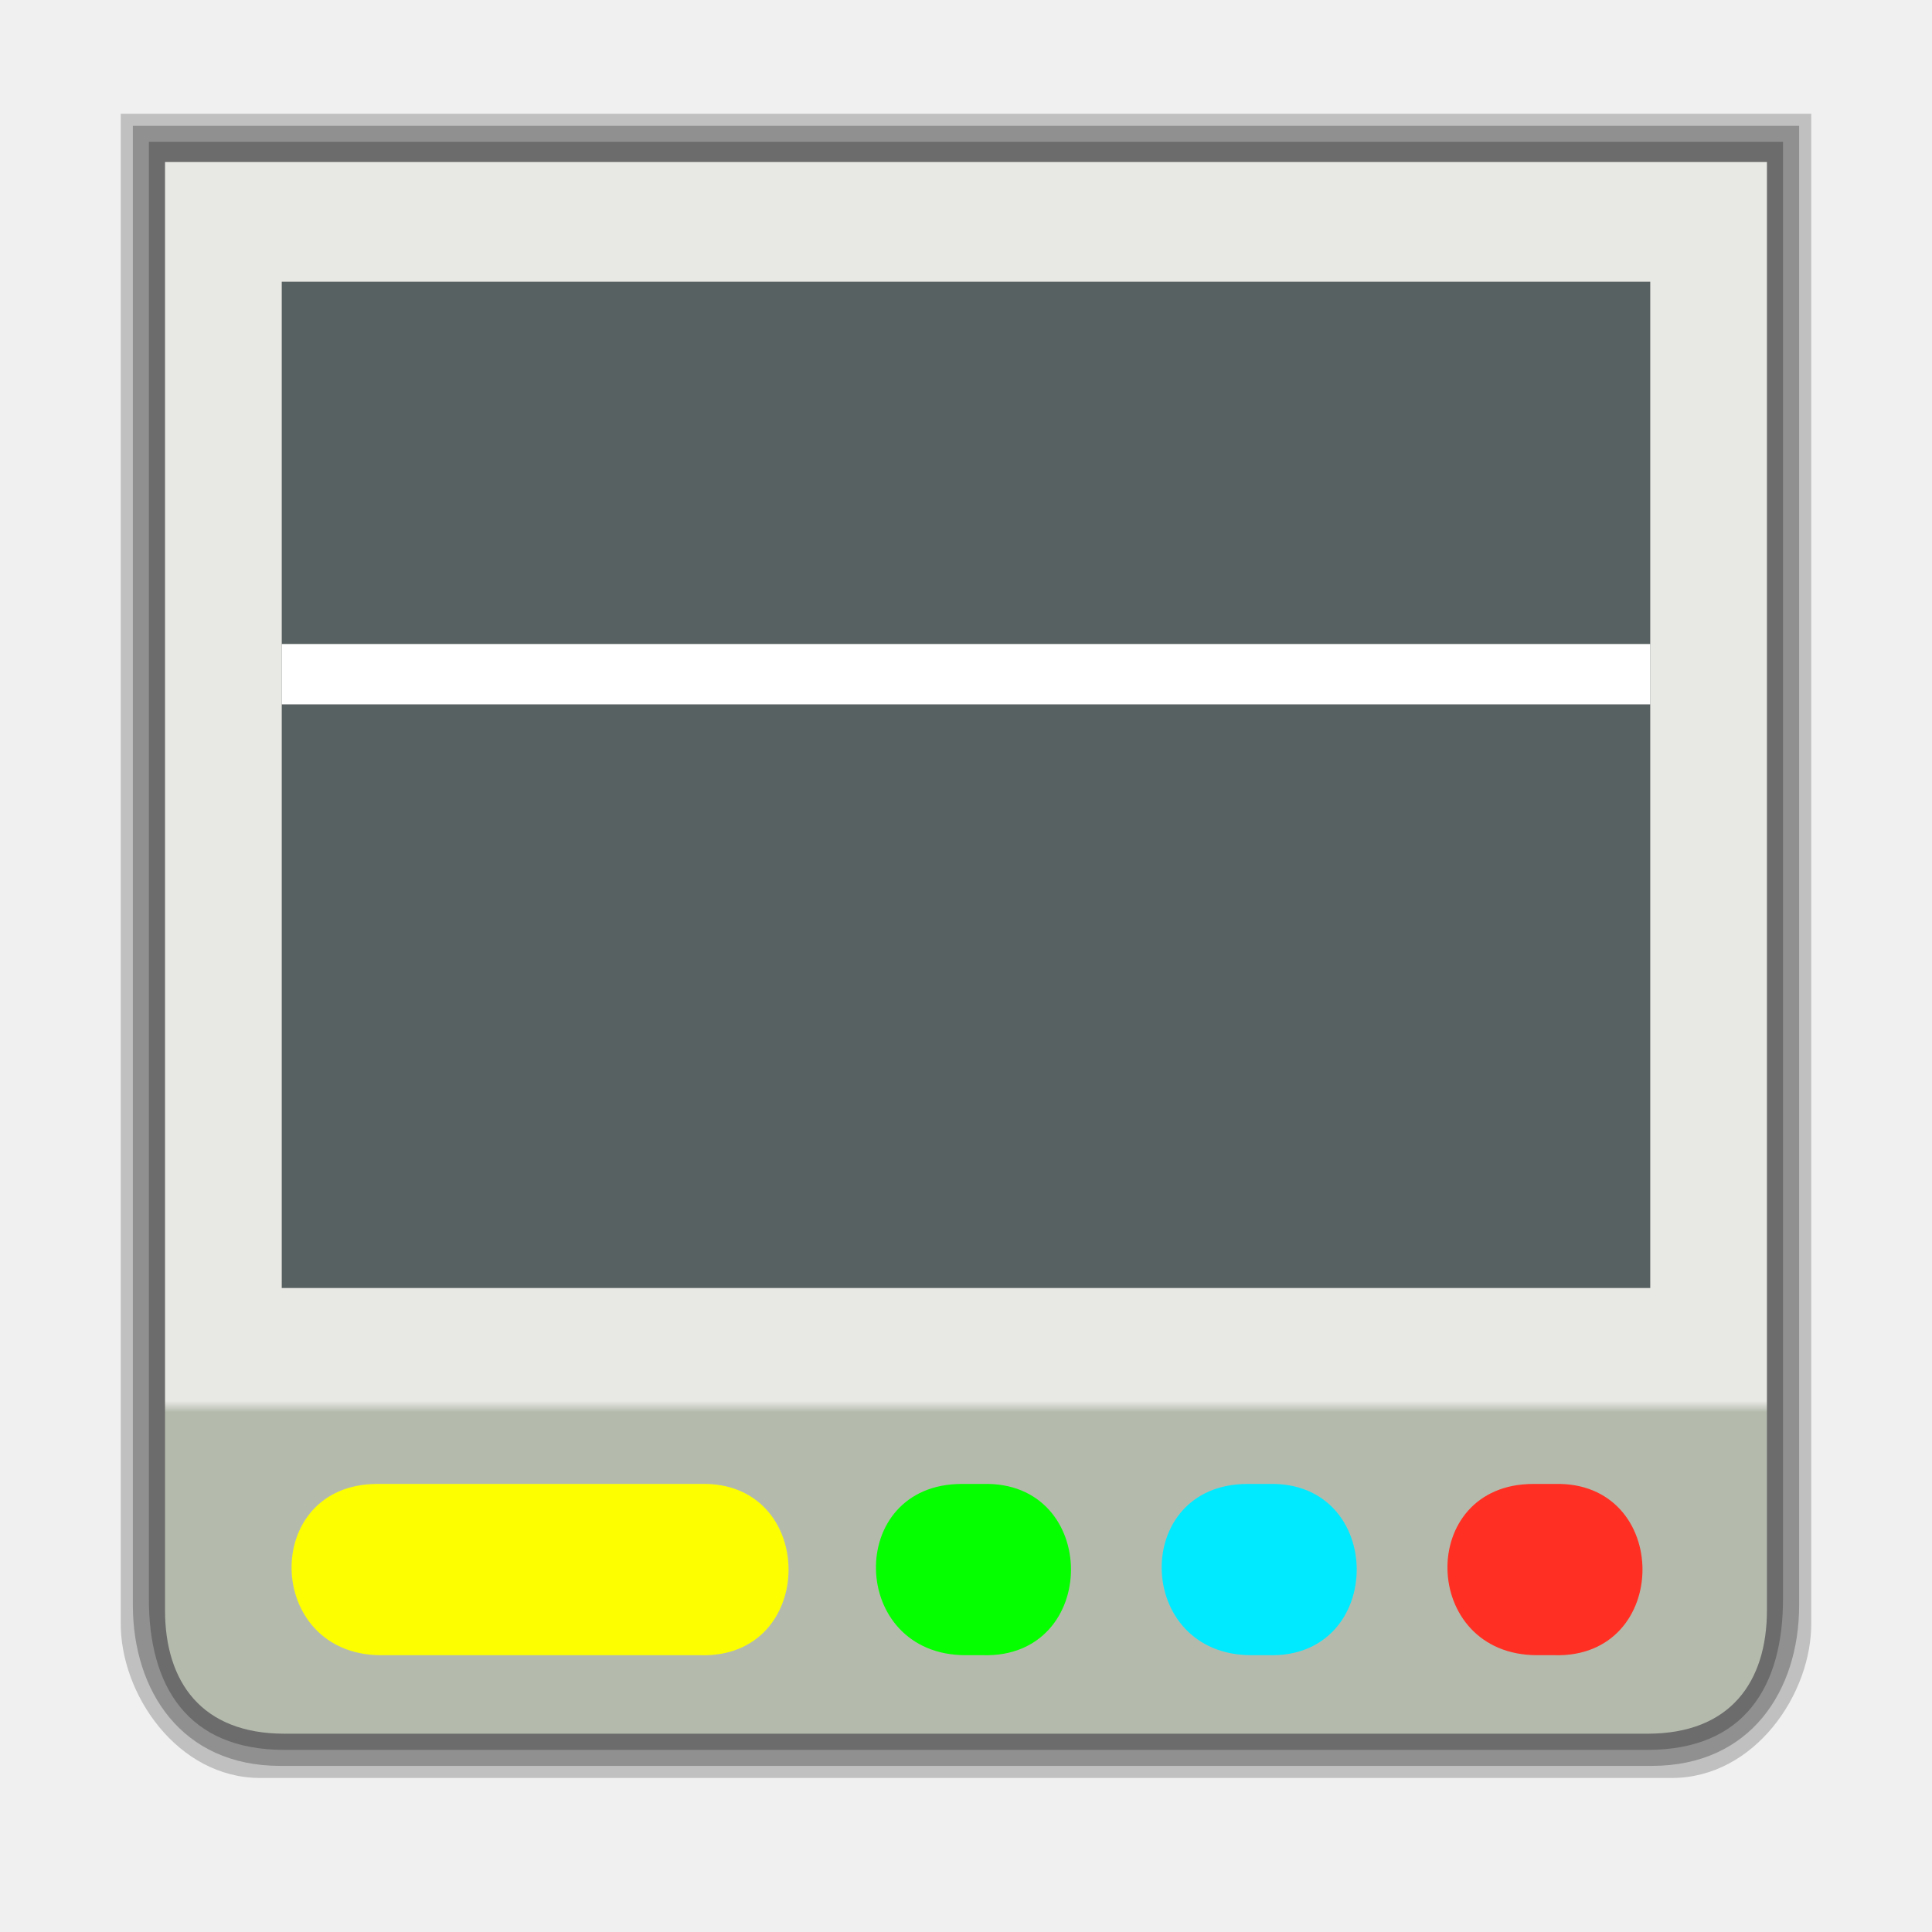
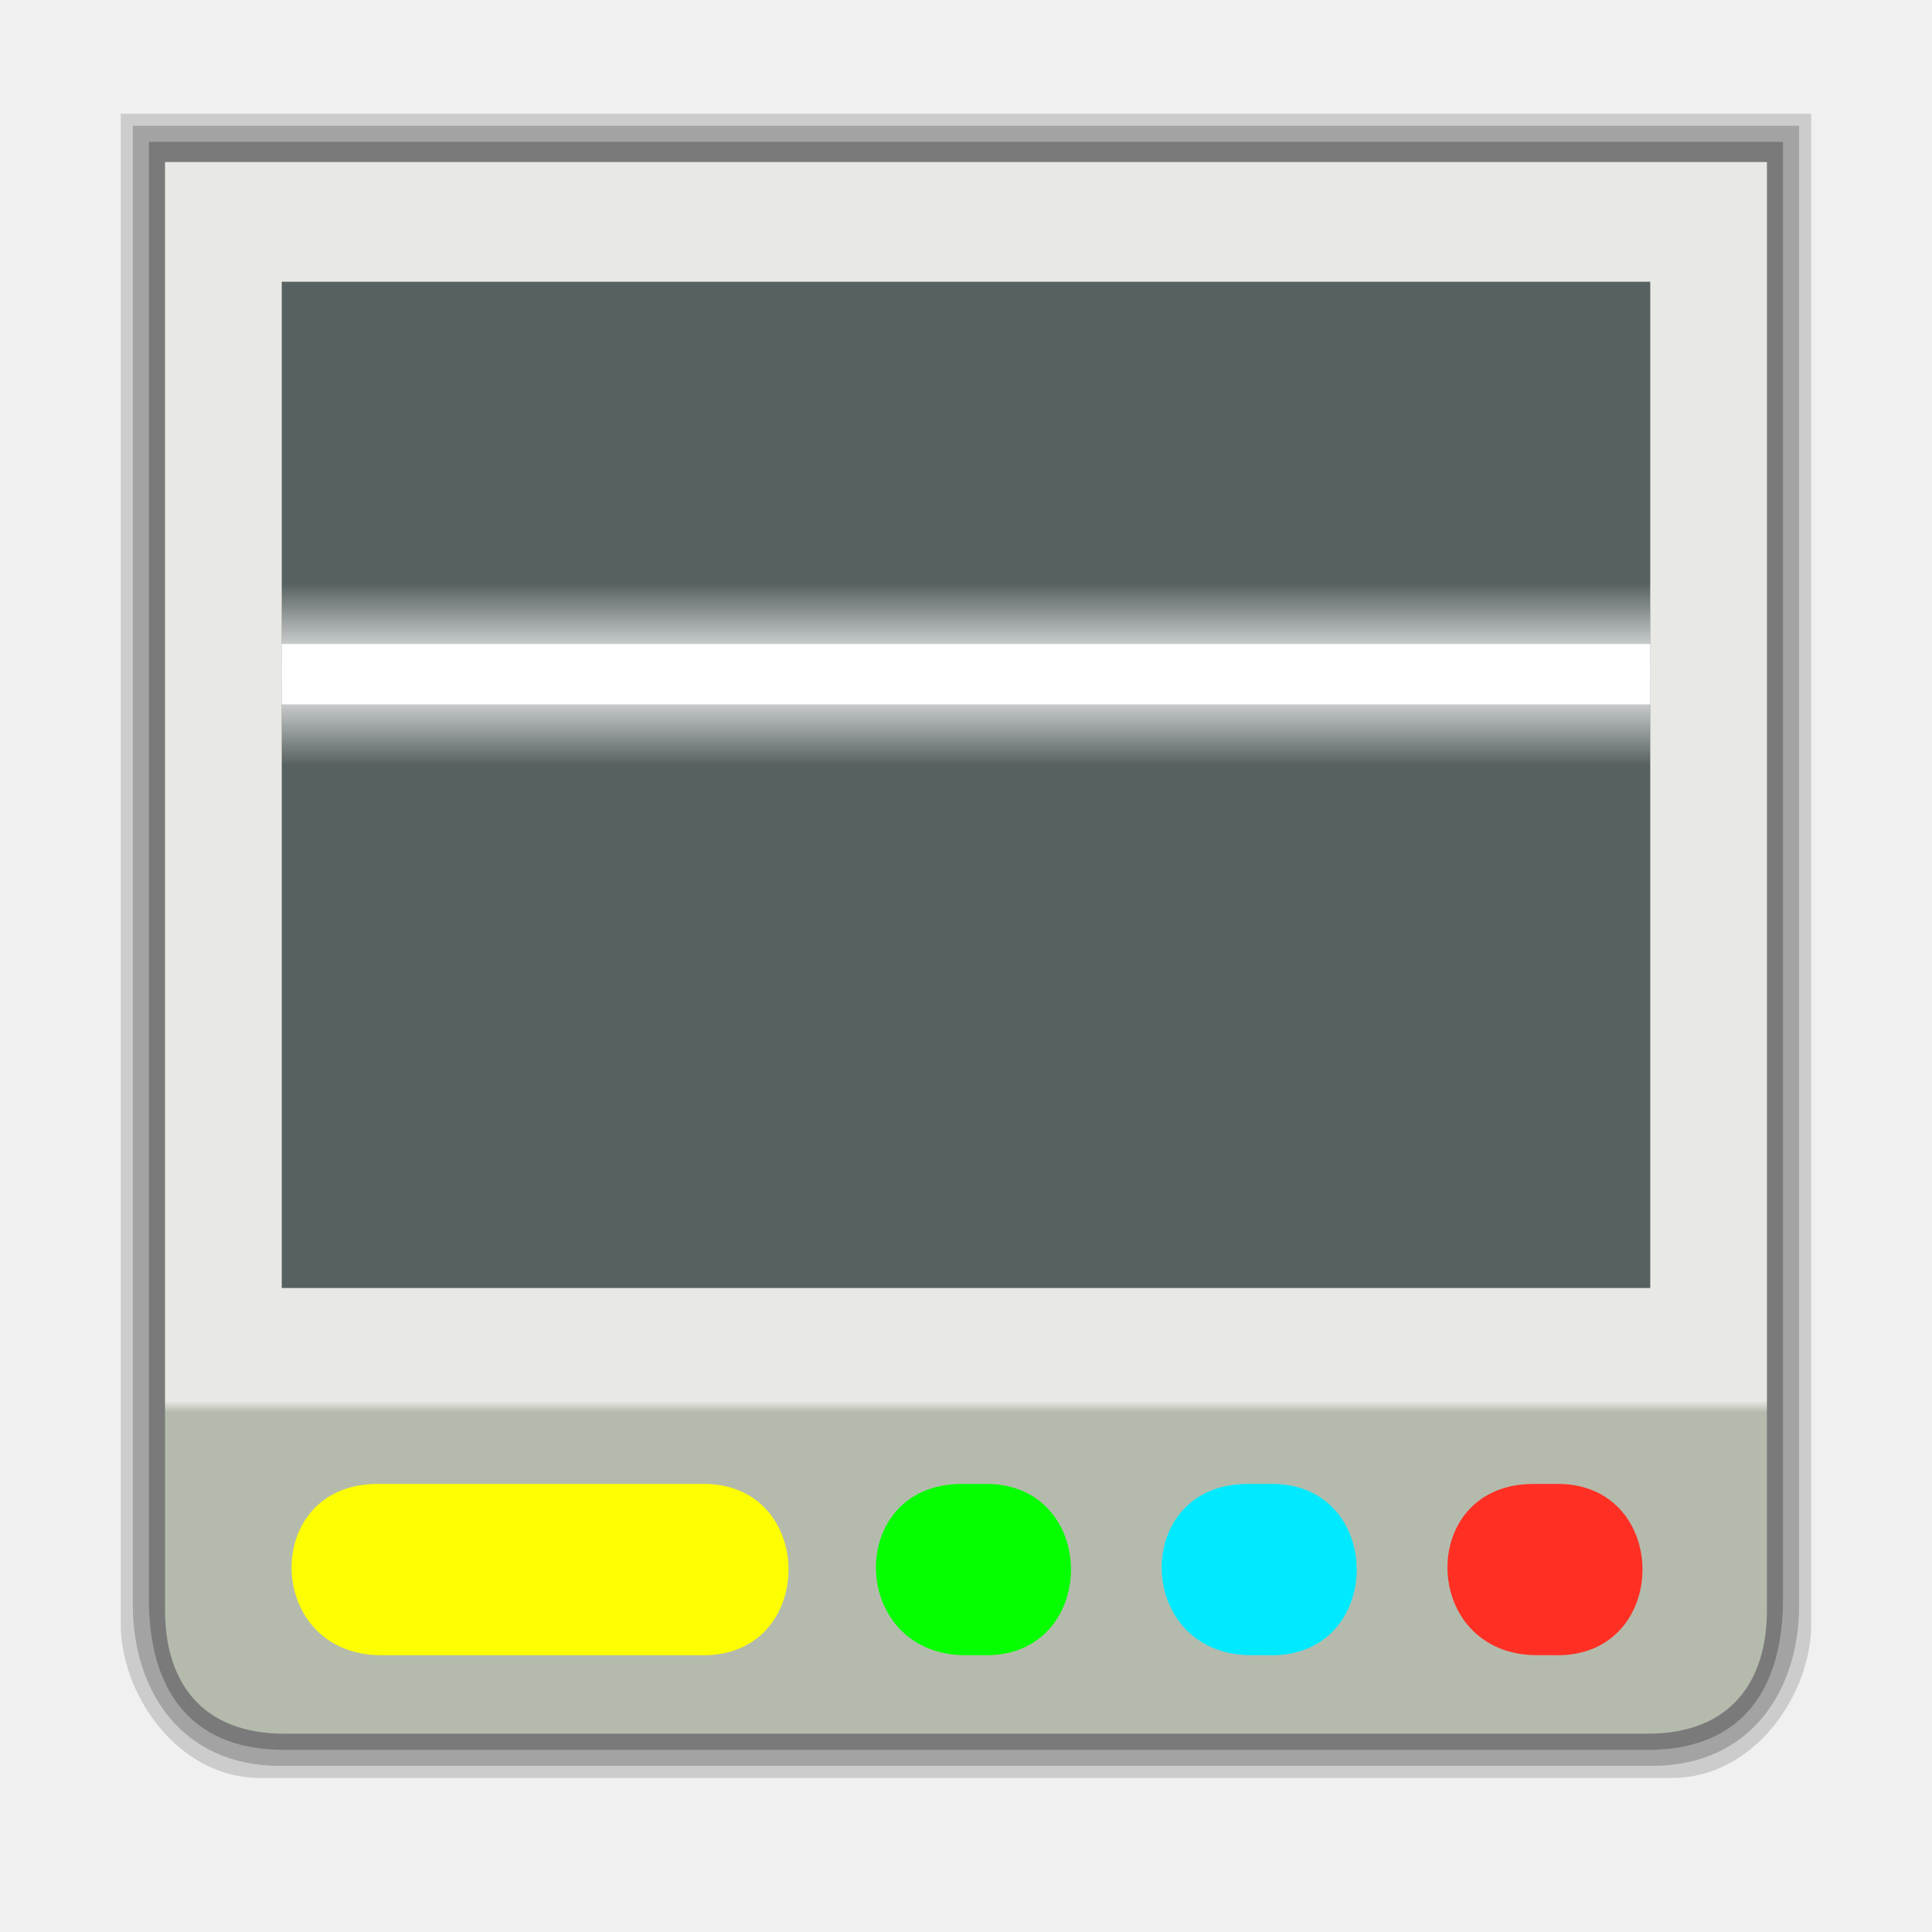
<svg xmlns="http://www.w3.org/2000/svg" xmlns:xlink="http://www.w3.org/1999/xlink" width="48" version="1.1" height="48">
  <defs id="defs3">
+     <linearGradient id="linearGradient903">
+       <stop offset="0" style="stop-color:#fff" id="stop899" />
+       <stop offset="1" style="stop-color:#fff;stop-opacity:0" id="stop901" />
+     </linearGradient>
    <linearGradient id="linearGradient7658">
      <stop offset="0" style="stop-color:#b4bbad" id="stop7660" />
      <stop offset="1" style="stop-color:#e8e8e4" id="stop7662" />
    </linearGradient>
+     <linearGradient spreadMethod="reflect" xlink:href="#linearGradient903" id="linearGradient905" y1="16.75" x1="7" y2="14.5" x2="7" gradientUnits="userSpaceOnUse" />
    <linearGradient gradientTransform="matrix(1.157444,0,0,1.157444,2.31127,-4.904233)" xlink:href="#linearGradient7658" id="linearGradient4041" y1="34.549" x1="3.818" y2="34.31" gradientUnits="userSpaceOnUse" x2="3.818" />
  </defs>
-   <g style="color:#000">
-     <path style="opacity:.2" id="path4174" d="m 3,2.826 v 37.48 c -0.019,1.781 1.411,3.867 3.463,3.867 h 35.074 c 2.052,0 3.482,-2.086 3.463,-3.867 v -37.48 Z " />
-     <path style="opacity:.25" id="path1460" d="m 3.301,3.125 v 36.781 c 0.01,2.091 1.199,3.967 3.662,3.967 h 34.074 c 2.463,0 3.652,-1.876 3.662,-3.967 v -36.781 Z " />
+   <g style="color:#000" id="g11">
+     <path style="opacity:.15" id="path4174" d="m 3,2.826 v 37.48 c -0.019,1.781 1.411,3.867 3.463,3.867 h 35.074 c 2.052,0 3.482,-2.086 3.463,-3.867 v -37.48 Z " />
+     <path style="opacity:.2" id="path1460" d="m 3.301,3.125 v 36.781 c 0.01,2.091 1.199,3.967 3.662,3.967 h 34.074 c 2.463,0 3.652,-1.876 3.662,-3.967 v -36.781 Z " />
    <path style="opacity:.25" id="path853" d="m 3.699,3.525 v 36.182 c -0.007,2.181 0.955,3.768 3.363,3.768 h 33.875 c 2.409,0 3.368,-1.587 3.361,-3.768 v -36.182 Z " />
    <path style="fill:url(#linearGradient4041)" id="path4167" d="m 4.1,4.025 v 30.939 5.041 c 0,1.782 0.911,3.068 2.963,3.068 h 33.873 c 2.052,0 2.963,-1.287 2.963,-3.068 v -5.041 -30.939 Z " />
  </g>
  <path style="fill:#586161" id="rect858" d="M 7,7 H 41 V 32 H 7 Z" />
-   <g style="color:#000">
+   <g style="color:#000" id="g19">
    <path style="fill:#fff" id="rect3952" d="m 7,16 h 34 v 1.5 H 7 Z" />
    <path style="fill:#fdff00" id="path4161" d="m 9.379,36.868 c 2.616,0 5.336,0 8.023,0 2.919,-0.084 2.919,4.339 0,4.255 H 9.473 c -2.908,0 -3.002,-4.255 -0.095,-4.255 z" />
    <path style="fill:#06ff00" id="path4151" d="m 23.896,36.868 h 0.523 c 2.919,-0.084 2.919,4.339 0,4.255 h -0.428 c -2.908,0 -3.002,-4.255 -0.095,-4.255 z" />
    <path style="fill:#00eaff" id="path4153" d="m 30.995,36.868 h 0.523 c 2.919,-0.084 2.919,4.339 0,4.255 h -0.428 c -2.908,0 -3.002,-4.255 -0.095,-4.255 z" />
    <path style="fill:#ff3023" id="path4155" d="m 38.095,36.868 h 0.523 c 2.919,-0.084 2.919,4.339 0,4.255 h -0.428 c -2.908,0 -3.002,-4.255 -0.095,-4.255 z" />
+     <path style="fill:url(#linearGradient905)" id="path859" d="M 7,14.5 H 41 V 19 H 7 Z" />
  </g>
</svg>
